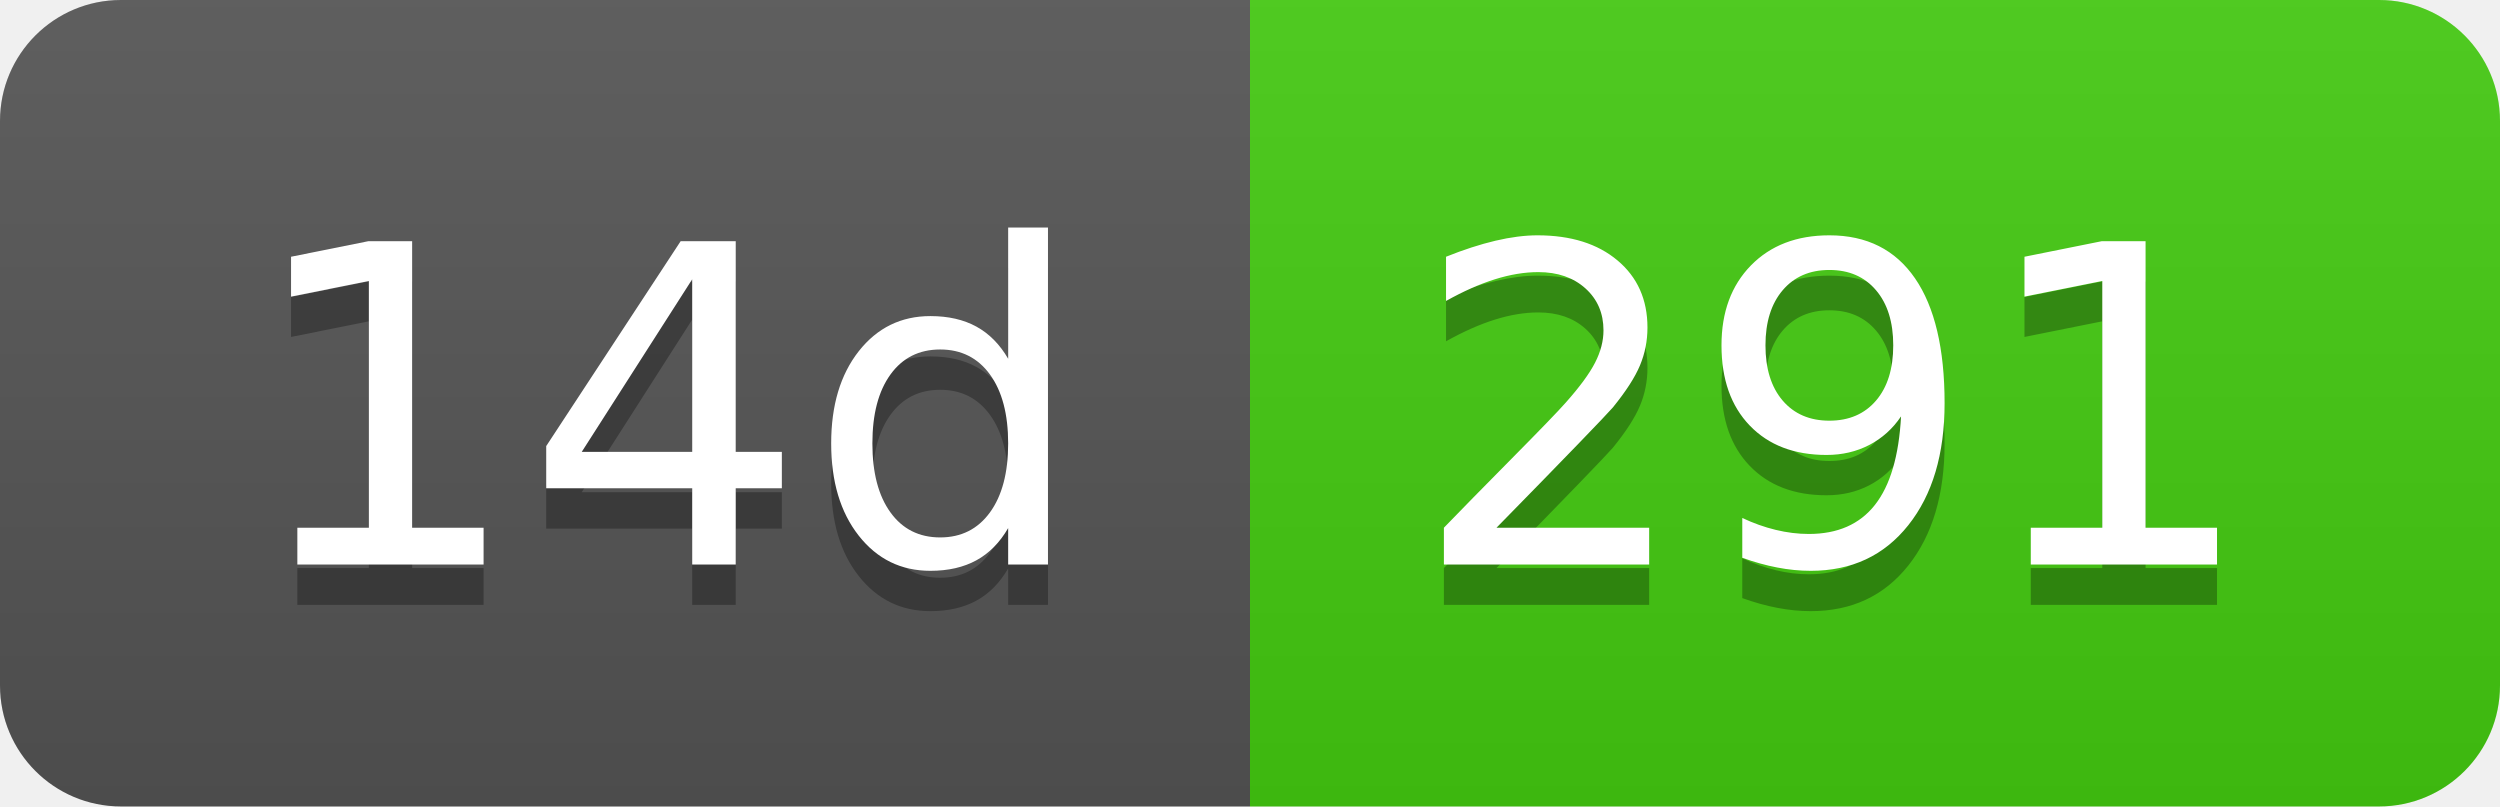
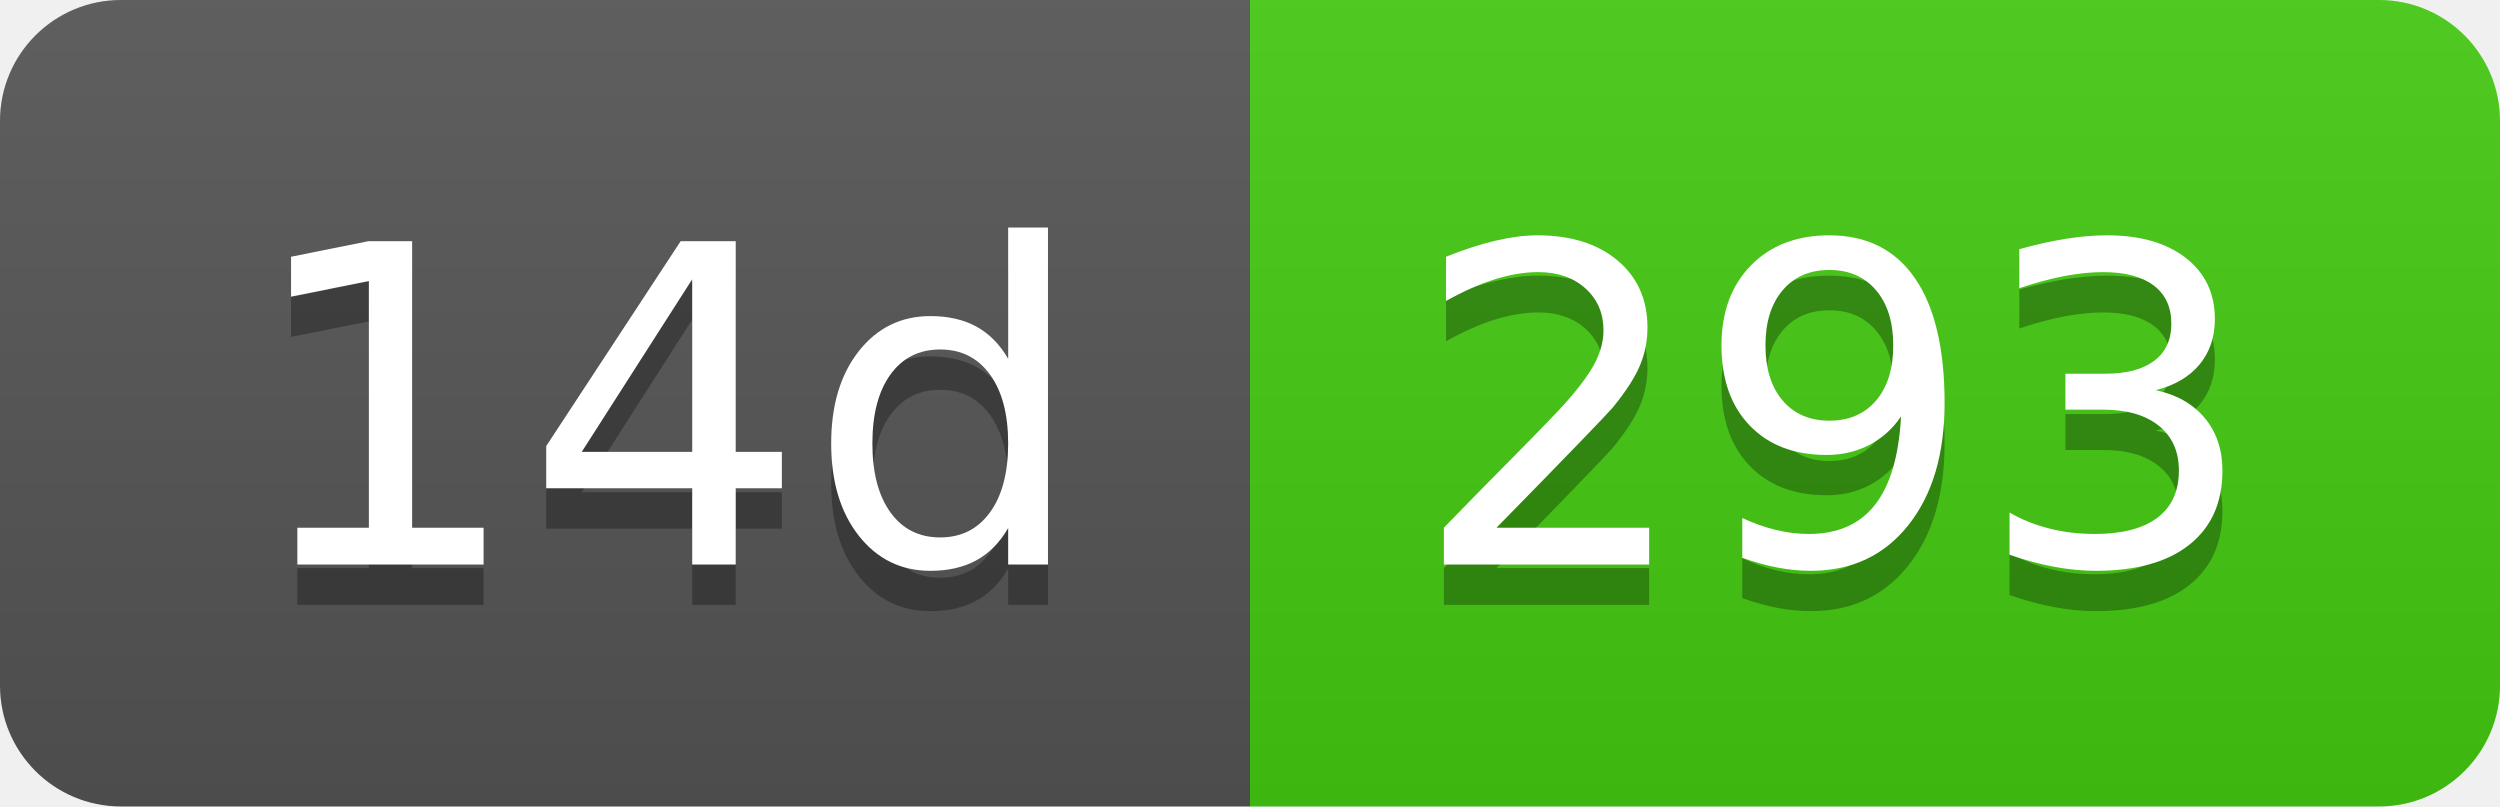
- <svg xmlns="http://www.w3.org/2000/svg" width="62" height="20" role="img" aria-label="14d: 291">
+ <svg xmlns="http://www.w3.org/2000/svg" width="62" height="20" role="img" aria-label="14d: 293">
  <linearGradient id="s" x2="0" y2="100%">
    <stop offset="0" stop-color="#bbb" stop-opacity=".1" />
    <stop offset="1" stop-opacity=".1" />
  </linearGradient>
  <clipPath id="r">
    <rect width="62" height="20" rx="3" fill="#fff" />
  </clipPath>
  <g clip-path="url(#r)">
    <rect width="31" height="20" fill="#555" />
    <rect x="31" width="31" height="20" fill="#4c1" />
    <rect width="62" height="20" fill="url(#s)" />
  </g>
  <g fill="#fff" text-anchor="middle" font-family="Verdana,Geneva,DejaVu Sans,sans-serif" text-rendering="geometricPrecision" font-size="110">
    <text aria-hidden="true" x="165" y="150" fill="#010101" fill-opacity=".3" transform="scale(.1)" textLength="210">14d</text>
    <text x="165" y="140" transform="scale(.1)" fill="#fff" textLength="210">14d</text>
-     <text aria-hidden="true" x="455" y="150" fill="#010101" fill-opacity=".3" transform="scale(.1)" textLength="210">291</text>
-     <text x="455" y="140" transform="scale(.1)" fill="#fff" textLength="210">291</text>
+     <text aria-hidden="true" x="455" y="150" fill="#010101" fill-opacity=".3" transform="scale(.1)" textLength="210">293</text>
+     <text x="455" y="140" transform="scale(.1)" fill="#fff" textLength="210">293</text>
  </g>
</svg>
